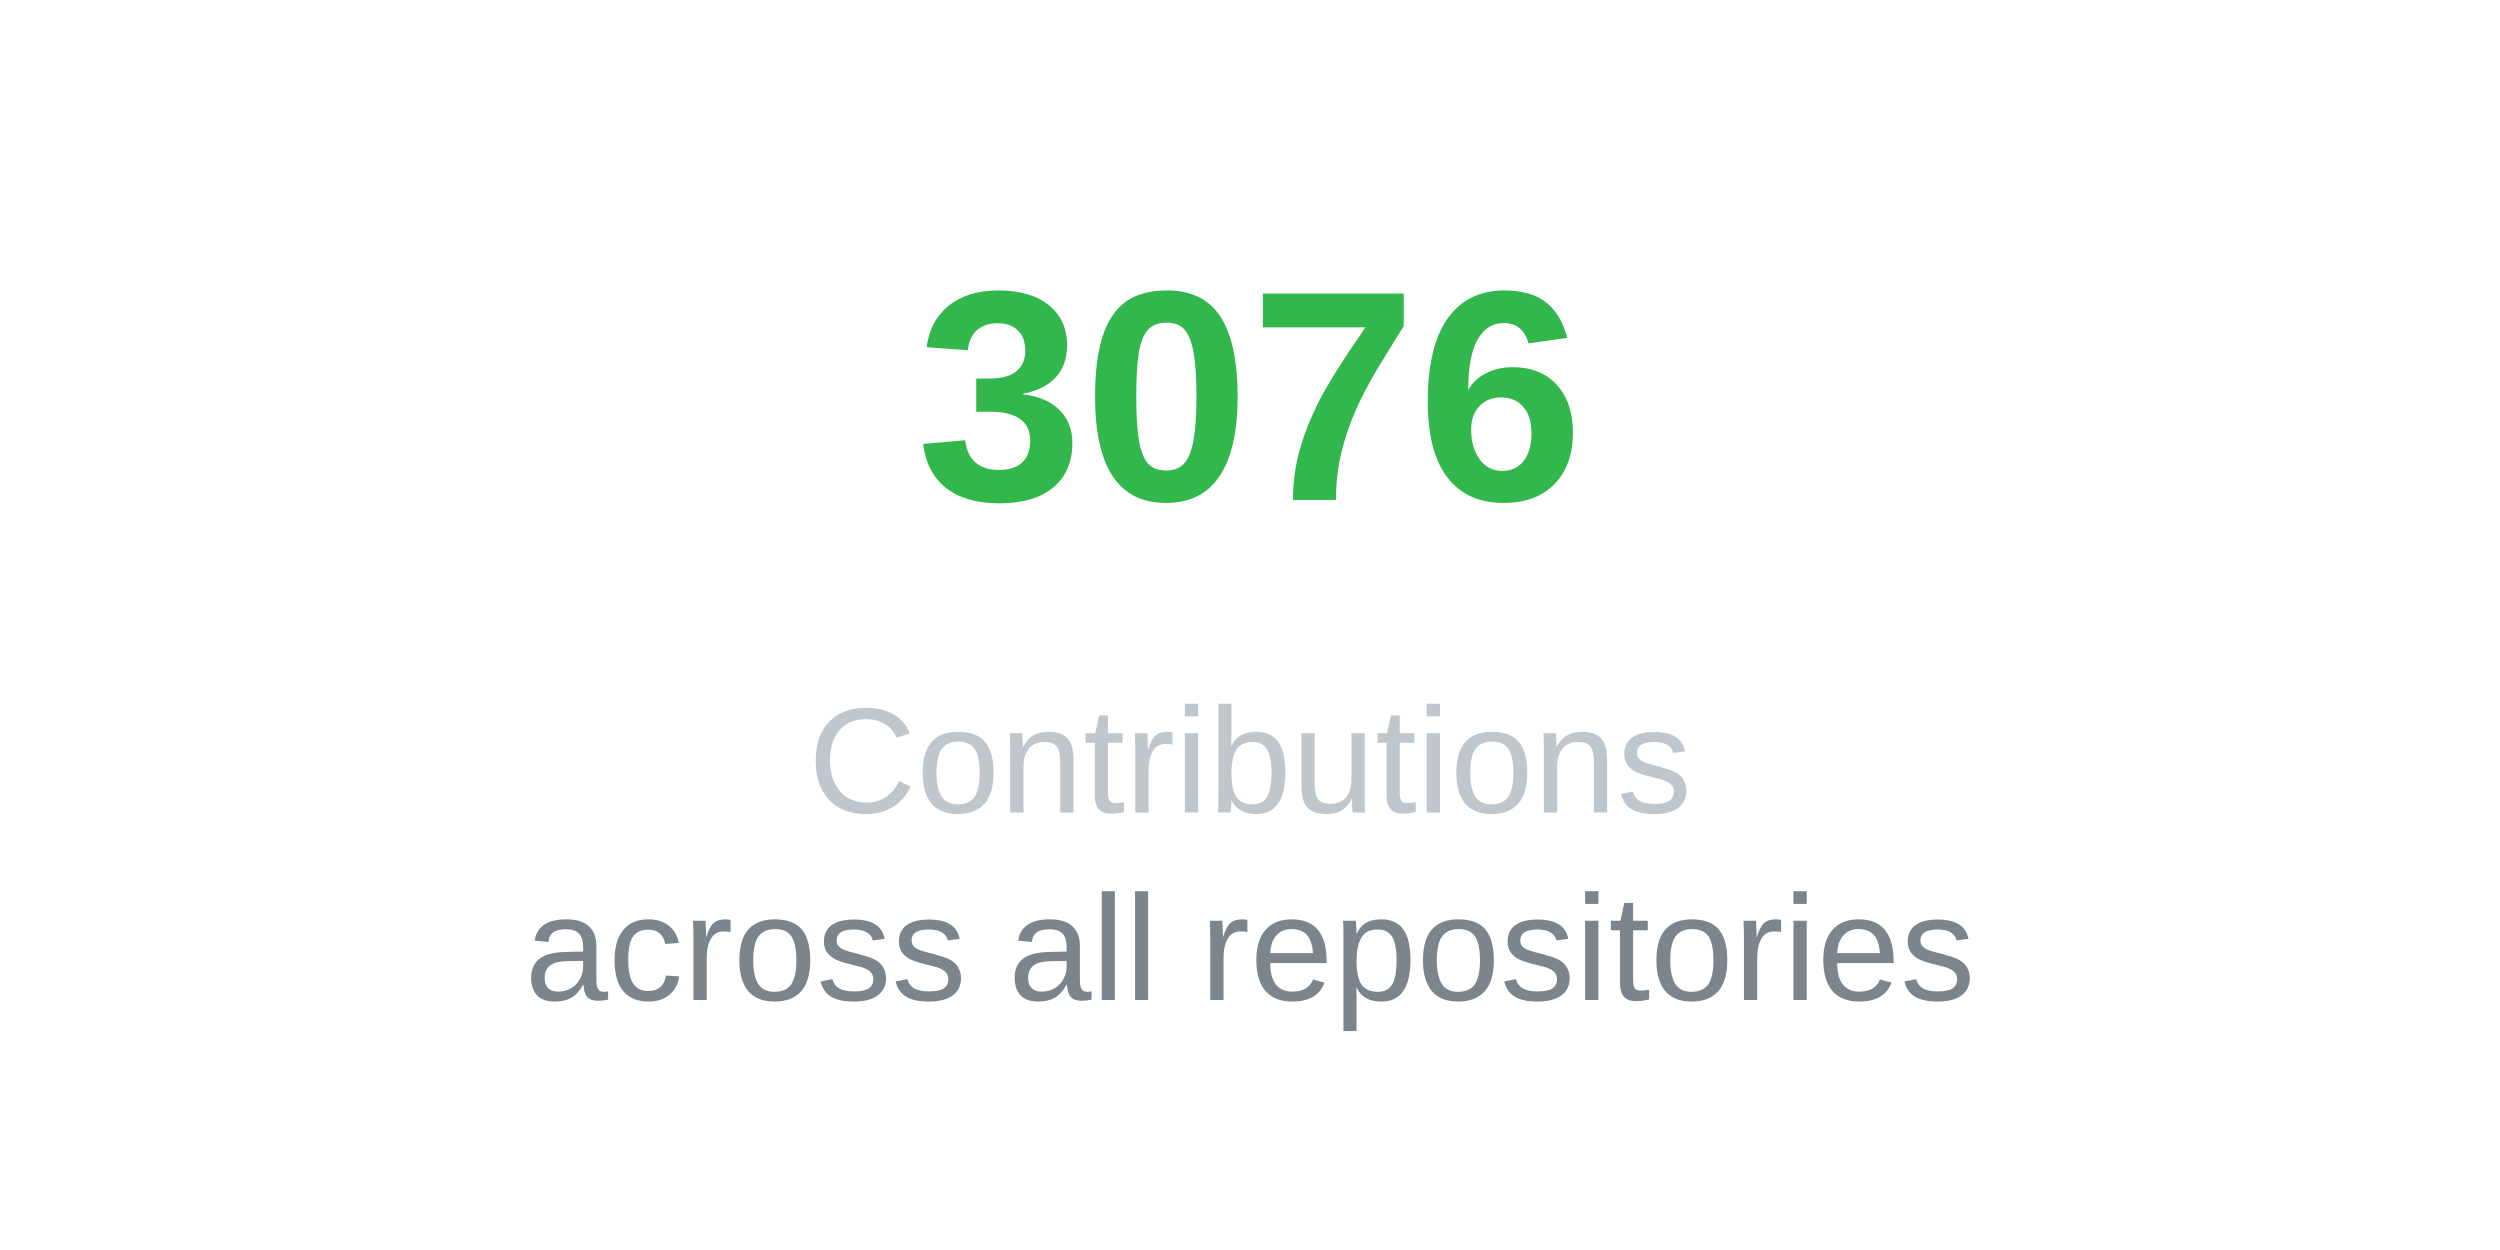
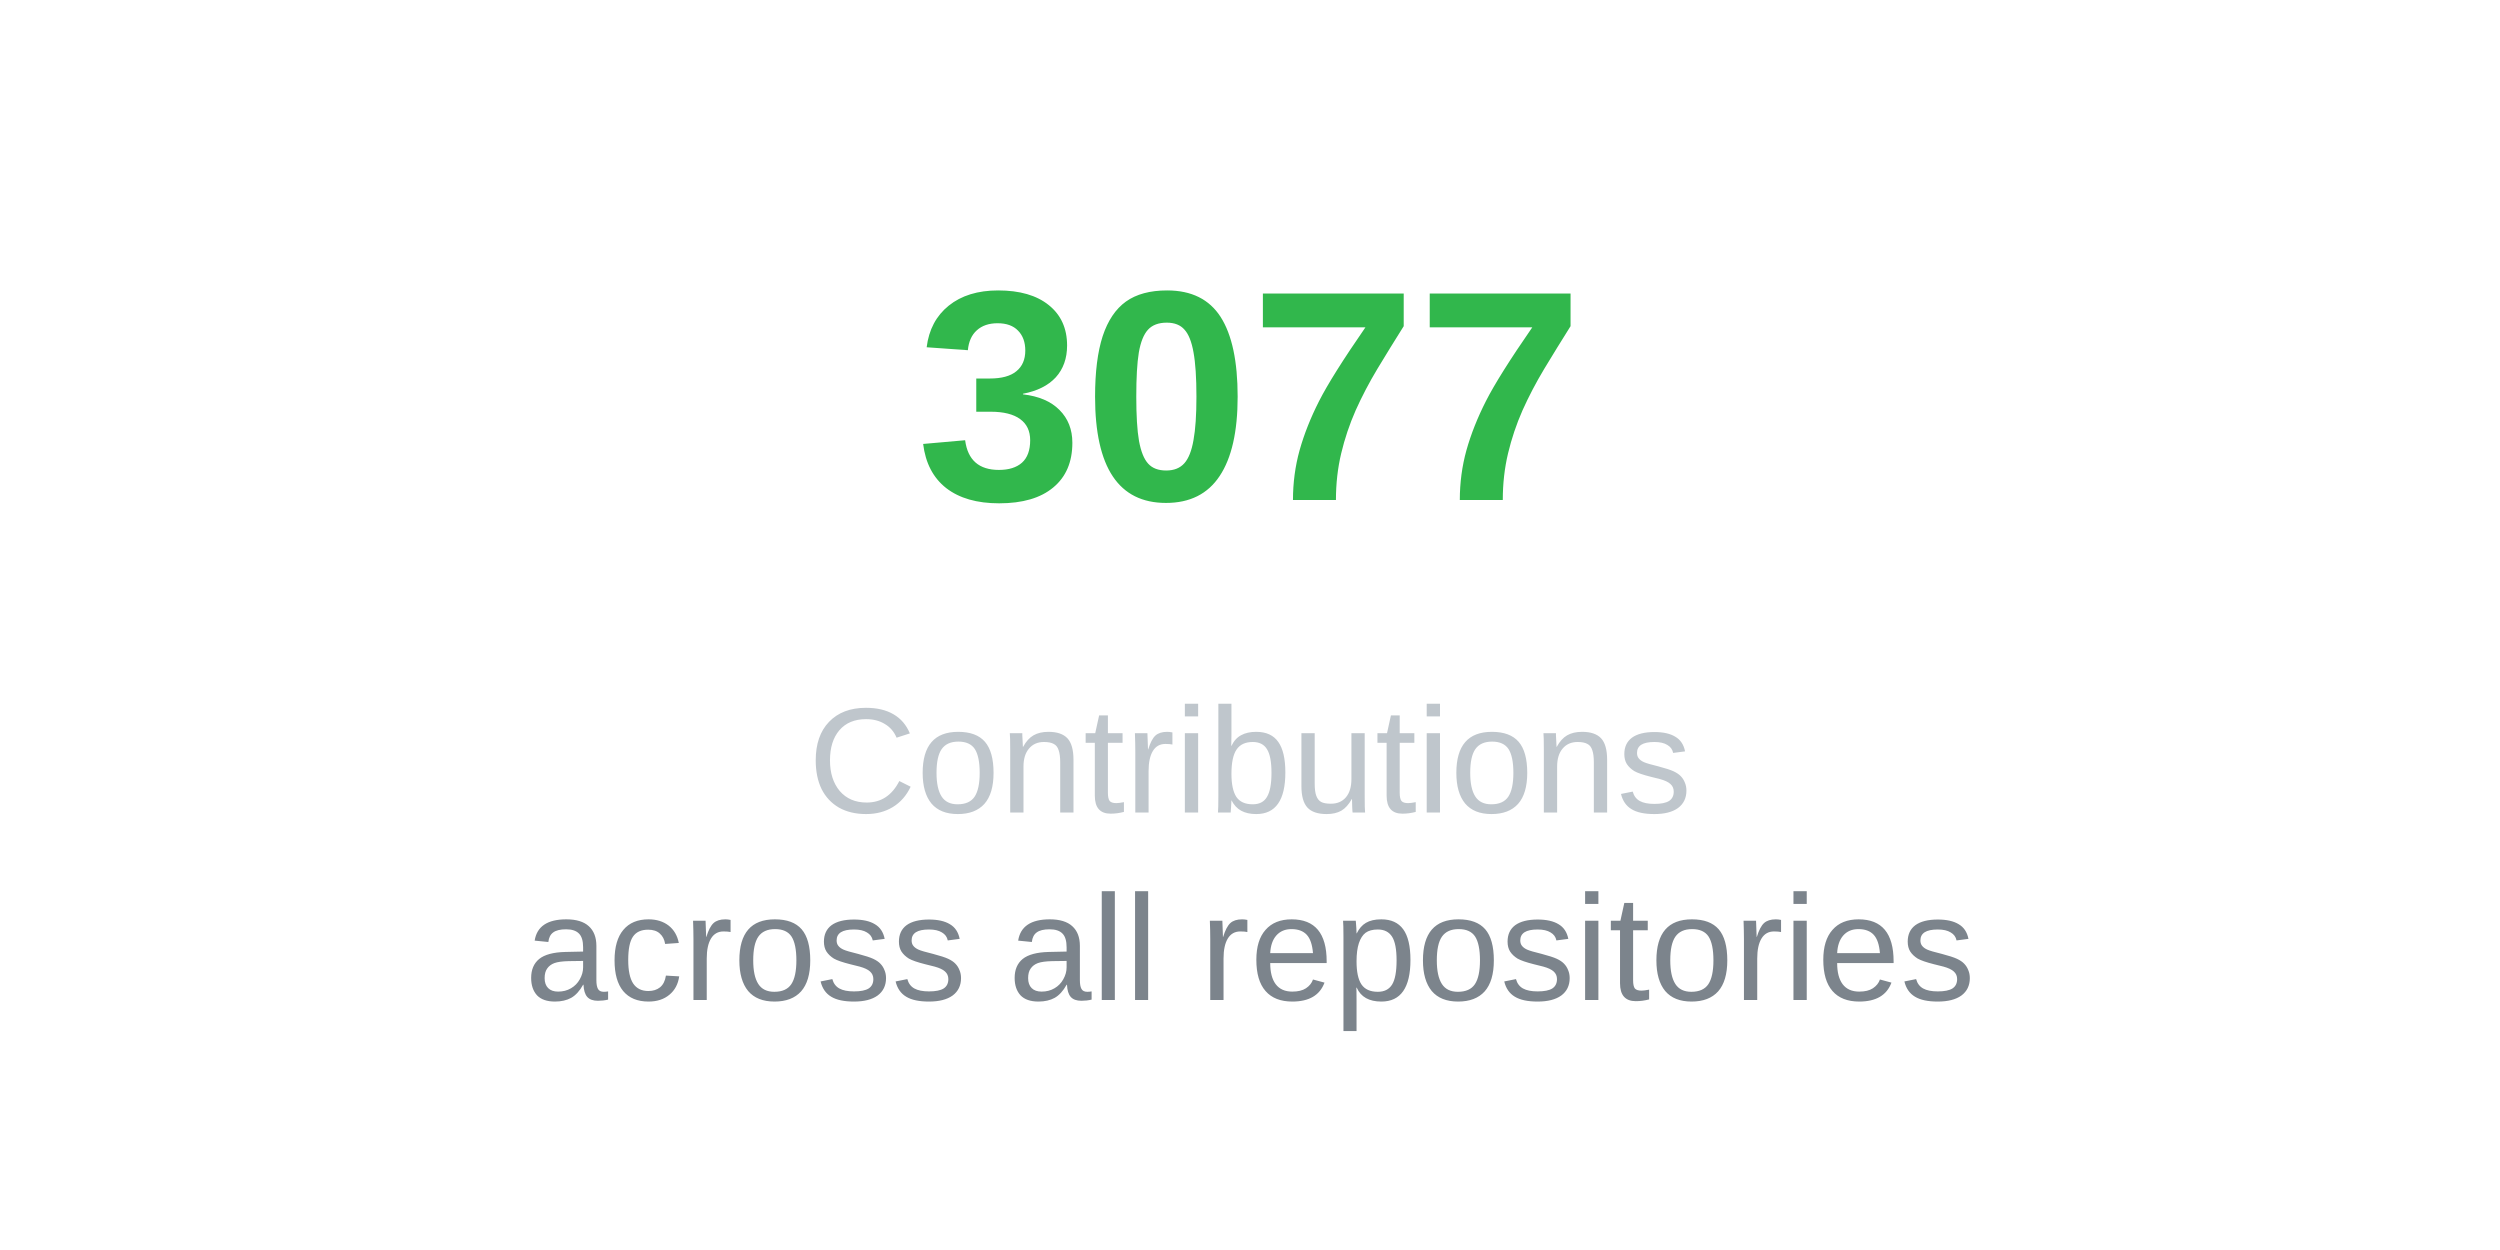
<svg xmlns="http://www.w3.org/2000/svg" width="200" height="100">
-   <text x="50%" y="40%" text-anchor="middle" font-family="Arial, sans-serif" font-size="24" font-weight="bold" fill="#31b74c">3076</text>
+   <text x="50%" y="40%" text-anchor="middle" font-family="Arial, sans-serif" font-size="24" font-weight="bold" fill="#31b74c">3077</text>
  <text x="50%" y="65%" text-anchor="middle" font-family="Arial, sans-serif" font-size="12" fill="#bfc6cc">Contributions</text>
  <text x="50%" y="80%" text-anchor="middle" font-family="Arial, sans-serif" font-size="12" fill="#7c848c">across all repositories</text>
</svg>
